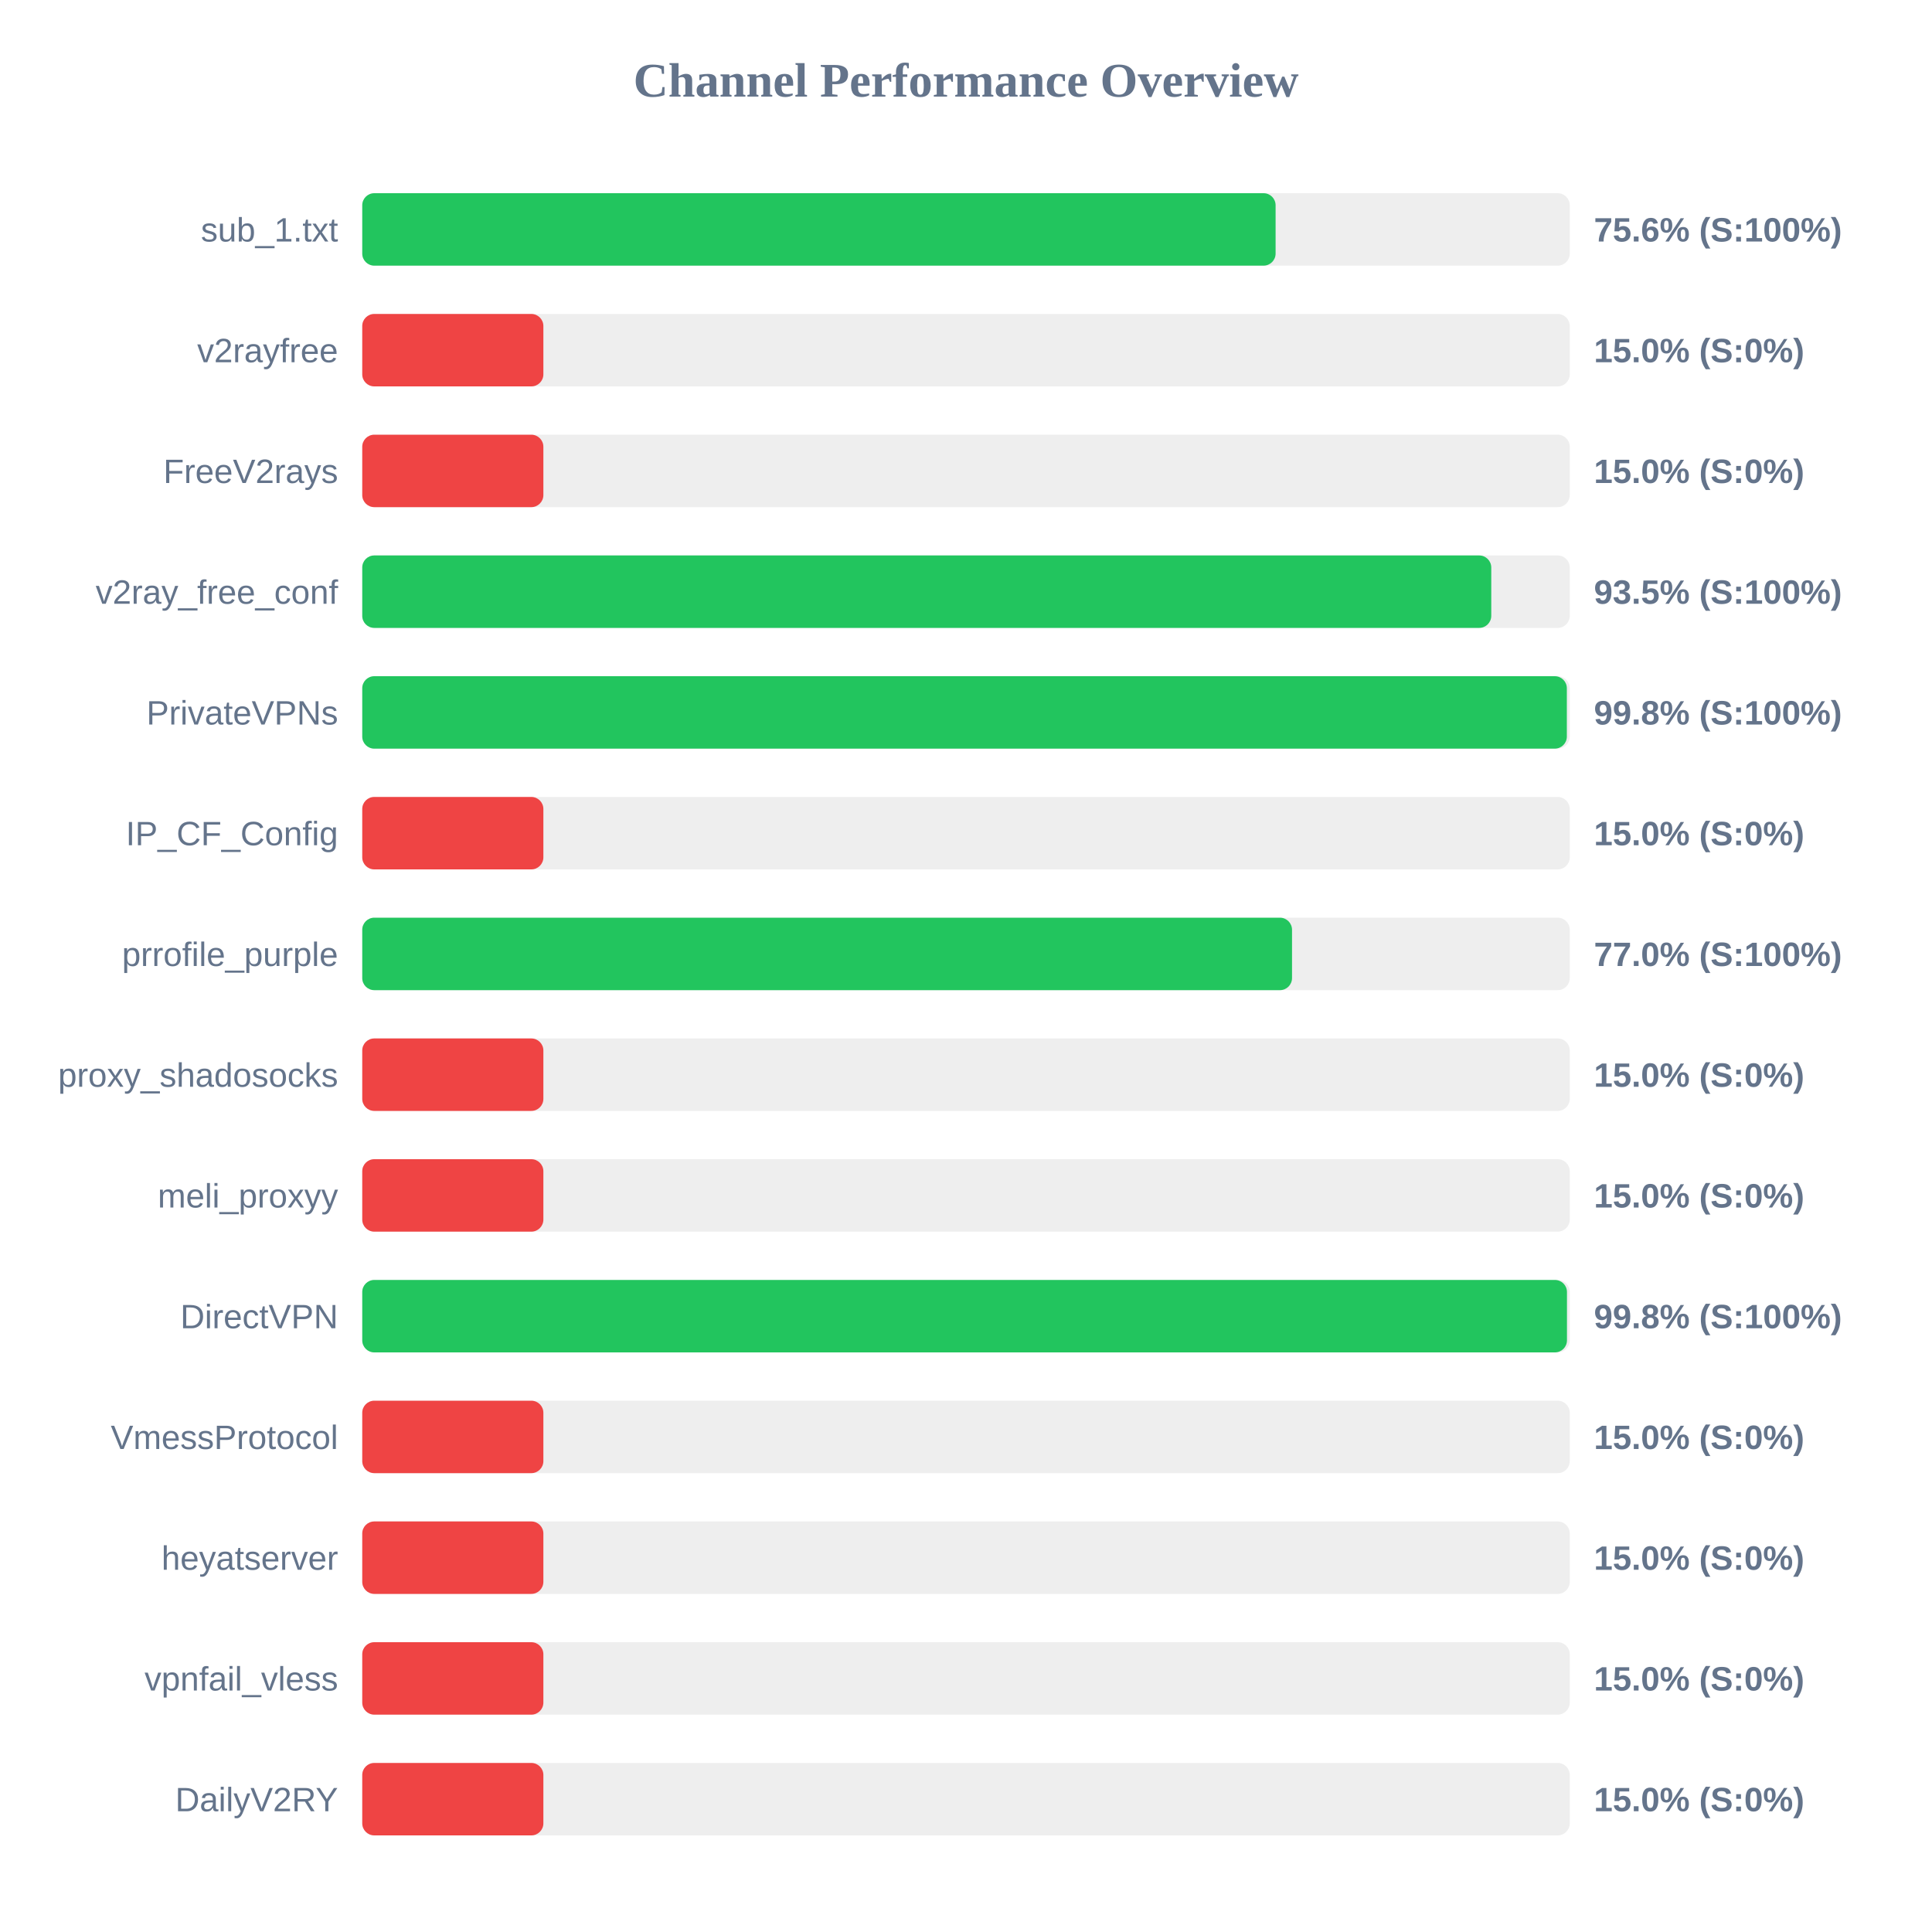
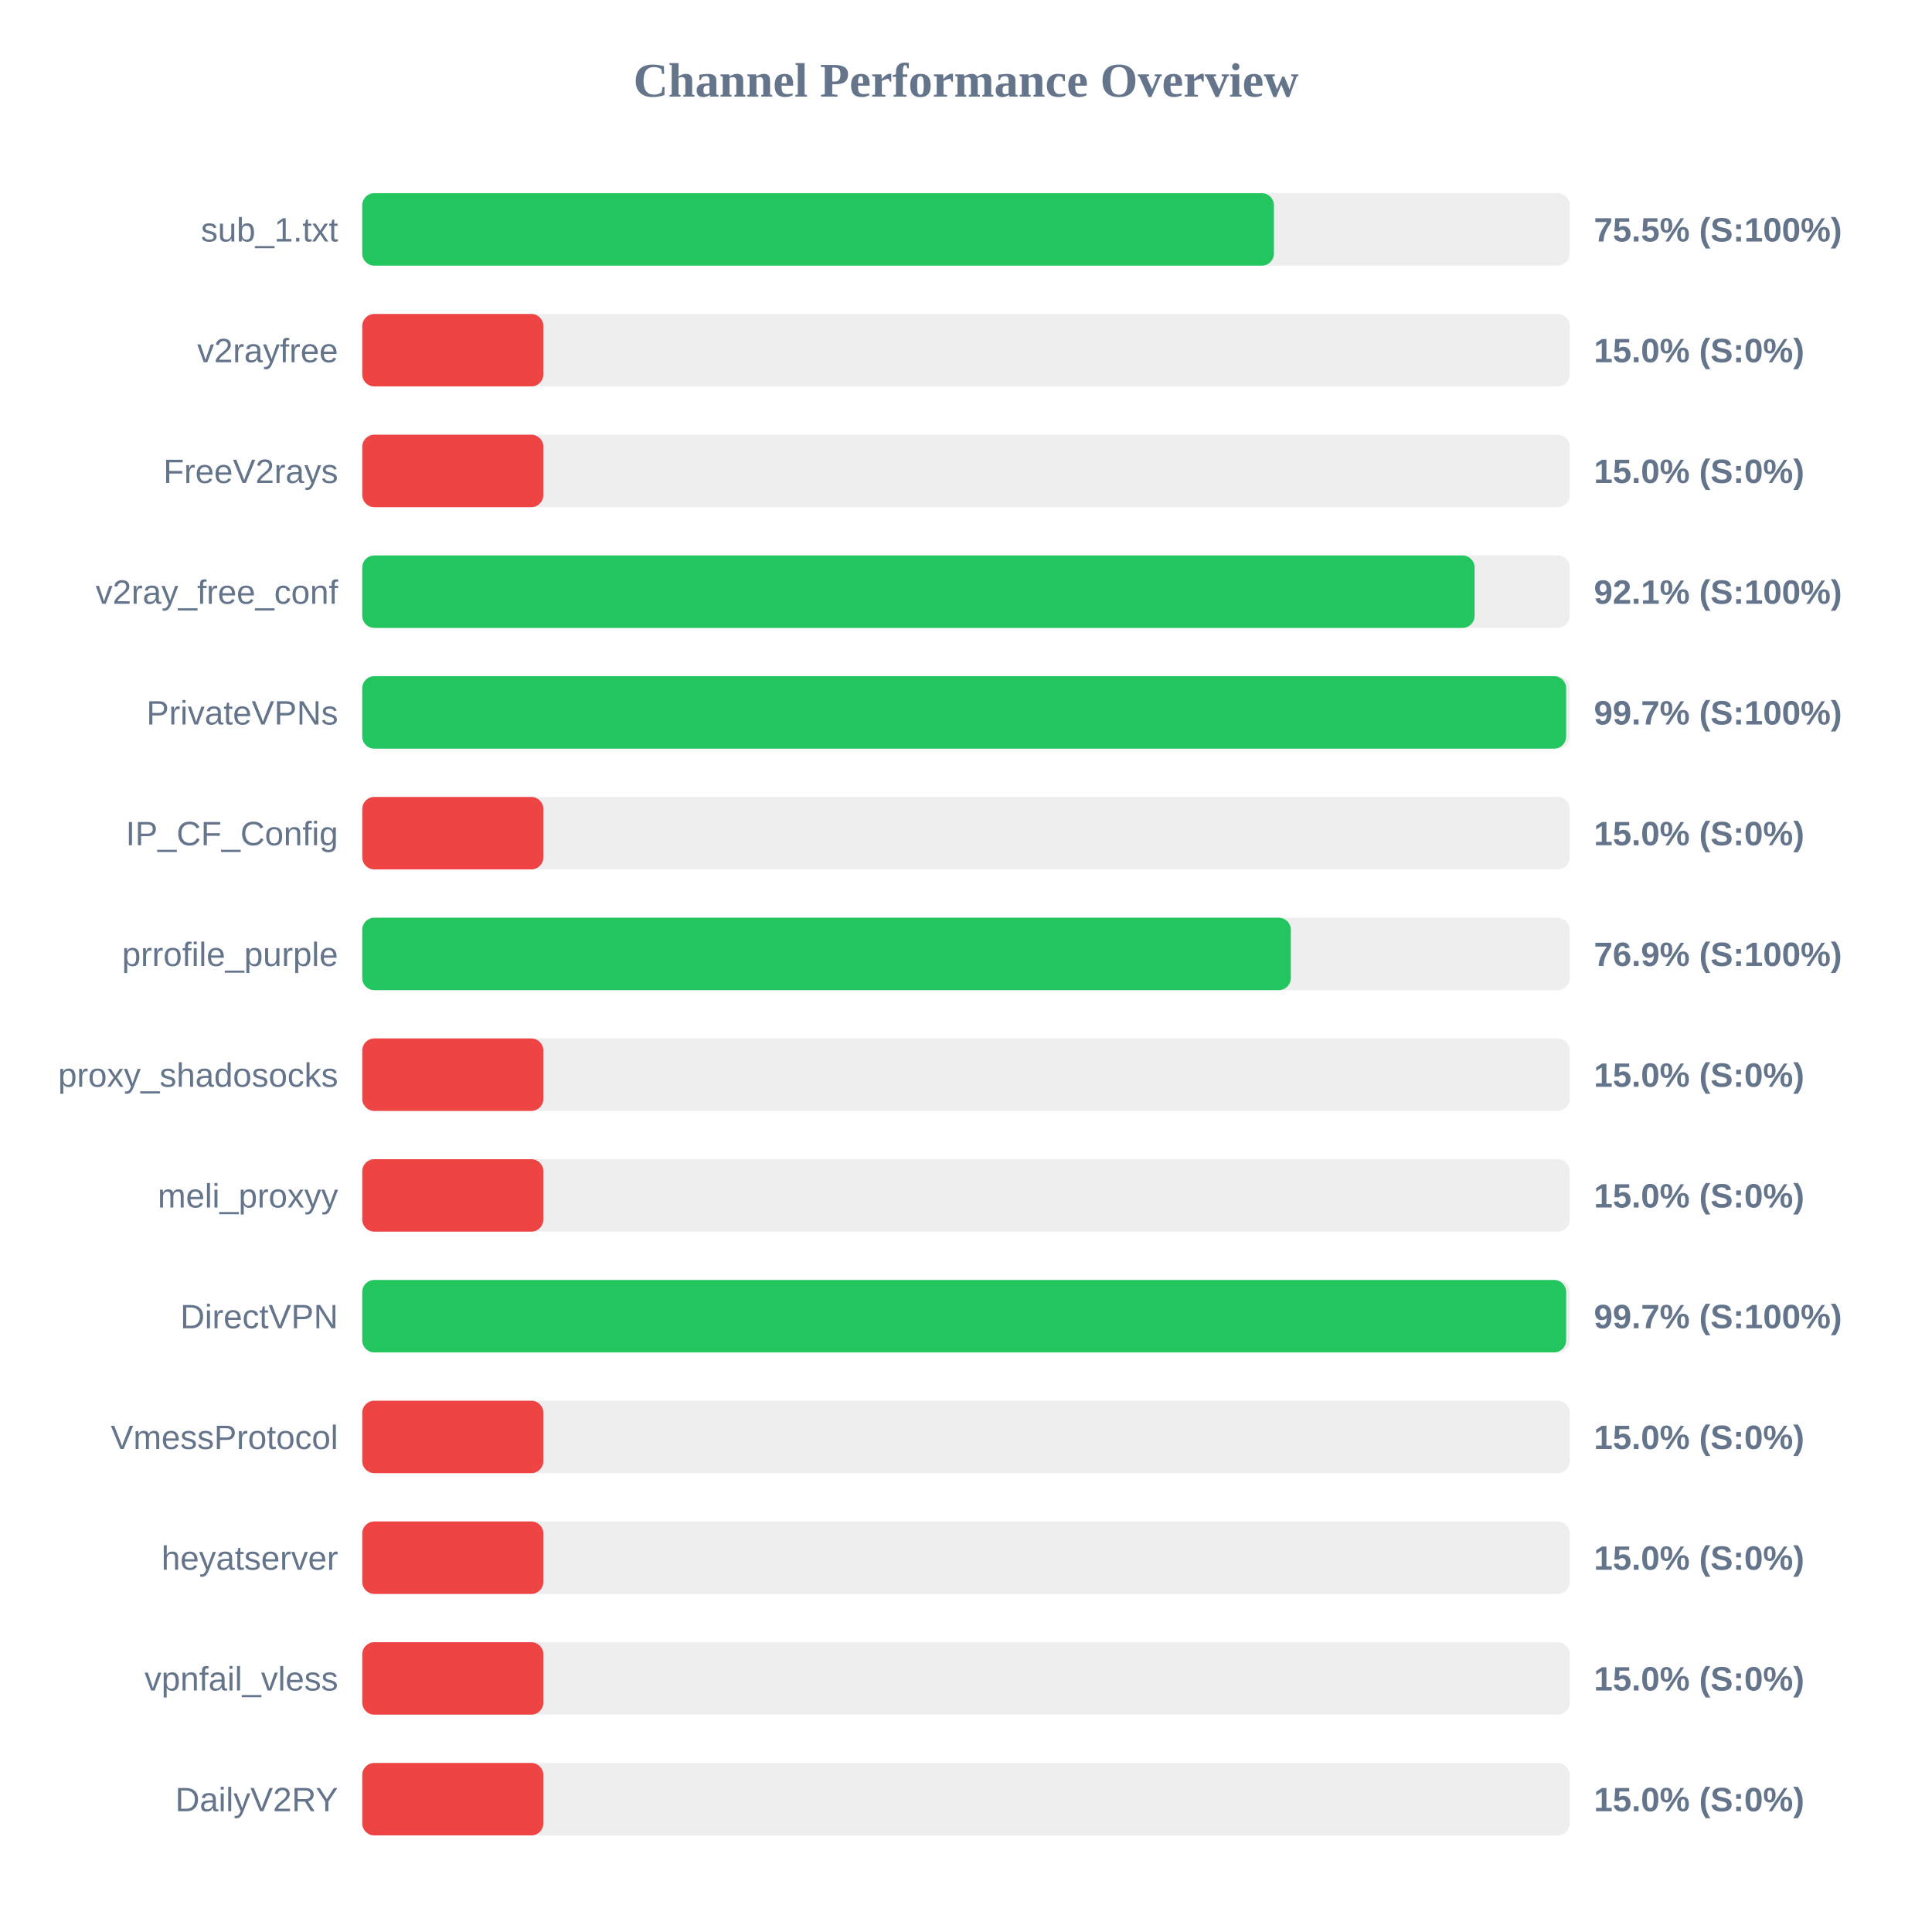
<svg xmlns="http://www.w3.org/2000/svg" width="800" height="800" version="1.1">
  <style>
        .row { font: 14px Arial; fill: #64748b; }
        .score { font: bold 14px Arial; fill: #64748b; }
    </style>
  <text x="400" y="40" text-anchor="middle" font-size="20px" font-weight="bold" fill="#64748b">Channel Performance Overview</text>
  <rect x="150" y="80" width="500" height="30" fill="#eee" rx="5" />
-   <rect x="150" y="80" width="378.2" height="30" fill="#22c55e" rx="5" />
+   <rect x="150" y="80" width="377.5" height="30" fill="#22c55e" rx="5" />
  <text x="140" y="100" text-anchor="end" class="row">sub_1.txt</text>
-   <text x="660" y="100" text-anchor="start" class="score">75.6% (S:100%)</text>
+   <text x="660" y="100" text-anchor="start" class="score">75.5% (S:100%)</text>
  <rect x="150" y="130" width="500" height="30" fill="#eee" rx="5" />
  <rect x="150" y="130" width="75.0" height="30" fill="#ef4444" rx="5" />
  <text x="140" y="150" text-anchor="end" class="row">v2rayfree</text>
  <text x="660" y="150" text-anchor="start" class="score">15.0% (S:0%)</text>
  <rect x="150" y="180" width="500" height="30" fill="#eee" rx="5" />
  <rect x="150" y="180" width="75.0" height="30" fill="#ef4444" rx="5" />
  <text x="140" y="200" text-anchor="end" class="row">FreeV2rays</text>
  <text x="660" y="200" text-anchor="start" class="score">15.0% (S:0%)</text>
  <rect x="150" y="230" width="500" height="30" fill="#eee" rx="5" />
-   <rect x="150" y="230" width="467.5" height="30" fill="#22c55e" rx="5" />
+   <rect x="150" y="230" width="460.6" height="30" fill="#22c55e" rx="5" />
  <text x="140" y="250" text-anchor="end" class="row">v2ray_free_conf</text>
-   <text x="660" y="250" text-anchor="start" class="score">93.5% (S:100%)</text>
+   <text x="660" y="250" text-anchor="start" class="score">92.1% (S:100%)</text>
  <rect x="150" y="280" width="500" height="30" fill="#eee" rx="5" />
-   <rect x="150" y="280" width="498.8" height="30" fill="#22c55e" rx="5" />
+   <rect x="150" y="280" width="498.5" height="30" fill="#22c55e" rx="5" />
  <text x="140" y="300" text-anchor="end" class="row">PrivateVPNs</text>
-   <text x="660" y="300" text-anchor="start" class="score">99.8% (S:100%)</text>
+   <text x="660" y="300" text-anchor="start" class="score">99.7% (S:100%)</text>
  <rect x="150" y="330" width="500" height="30" fill="#eee" rx="5" />
  <rect x="150" y="330" width="75.0" height="30" fill="#ef4444" rx="5" />
  <text x="140" y="350" text-anchor="end" class="row">IP_CF_Config</text>
  <text x="660" y="350" text-anchor="start" class="score">15.0% (S:0%)</text>
  <rect x="150" y="380" width="500" height="30" fill="#eee" rx="5" />
-   <rect x="150" y="380" width="385.0" height="30" fill="#22c55e" rx="5" />
+   <rect x="150" y="380" width="384.5" height="30" fill="#22c55e" rx="5" />
  <text x="140" y="400" text-anchor="end" class="row">prrofile_purple</text>
-   <text x="660" y="400" text-anchor="start" class="score">77.0% (S:100%)</text>
+   <text x="660" y="400" text-anchor="start" class="score">76.9% (S:100%)</text>
  <rect x="150" y="430" width="500" height="30" fill="#eee" rx="5" />
  <rect x="150" y="430" width="75.0" height="30" fill="#ef4444" rx="5" />
  <text x="140" y="450" text-anchor="end" class="row">proxy_shadosocks</text>
  <text x="660" y="450" text-anchor="start" class="score">15.0% (S:0%)</text>
  <rect x="150" y="480" width="500" height="30" fill="#eee" rx="5" />
  <rect x="150" y="480" width="75.0" height="30" fill="#ef4444" rx="5" />
  <text x="140" y="500" text-anchor="end" class="row">meli_proxyy</text>
  <text x="660" y="500" text-anchor="start" class="score">15.0% (S:0%)</text>
  <rect x="150" y="530" width="500" height="30" fill="#eee" rx="5" />
-   <rect x="150" y="530" width="498.85" height="30" fill="#22c55e" rx="5" />
+   <rect x="150" y="530" width="498.5" height="30" fill="#22c55e" rx="5" />
  <text x="140" y="550" text-anchor="end" class="row">DirectVPN</text>
-   <text x="660" y="550" text-anchor="start" class="score">99.8% (S:100%)</text>
+   <text x="660" y="550" text-anchor="start" class="score">99.7% (S:100%)</text>
  <rect x="150" y="580" width="500" height="30" fill="#eee" rx="5" />
  <rect x="150" y="580" width="75.0" height="30" fill="#ef4444" rx="5" />
  <text x="140" y="600" text-anchor="end" class="row">VmessProtocol</text>
  <text x="660" y="600" text-anchor="start" class="score">15.0% (S:0%)</text>
  <rect x="150" y="630" width="500" height="30" fill="#eee" rx="5" />
  <rect x="150" y="630" width="75.0" height="30" fill="#ef4444" rx="5" />
  <text x="140" y="650" text-anchor="end" class="row">heyatserver</text>
  <text x="660" y="650" text-anchor="start" class="score">15.0% (S:0%)</text>
  <rect x="150" y="680" width="500" height="30" fill="#eee" rx="5" />
  <rect x="150" y="680" width="75.0" height="30" fill="#ef4444" rx="5" />
  <text x="140" y="700" text-anchor="end" class="row">vpnfail_vless</text>
  <text x="660" y="700" text-anchor="start" class="score">15.0% (S:0%)</text>
  <rect x="150" y="730" width="500" height="30" fill="#eee" rx="5" />
  <rect x="150" y="730" width="75.0" height="30" fill="#ef4444" rx="5" />
  <text x="140" y="750" text-anchor="end" class="row">DailyV2RY</text>
  <text x="660" y="750" text-anchor="start" class="score">15.0% (S:0%)</text>
</svg>
